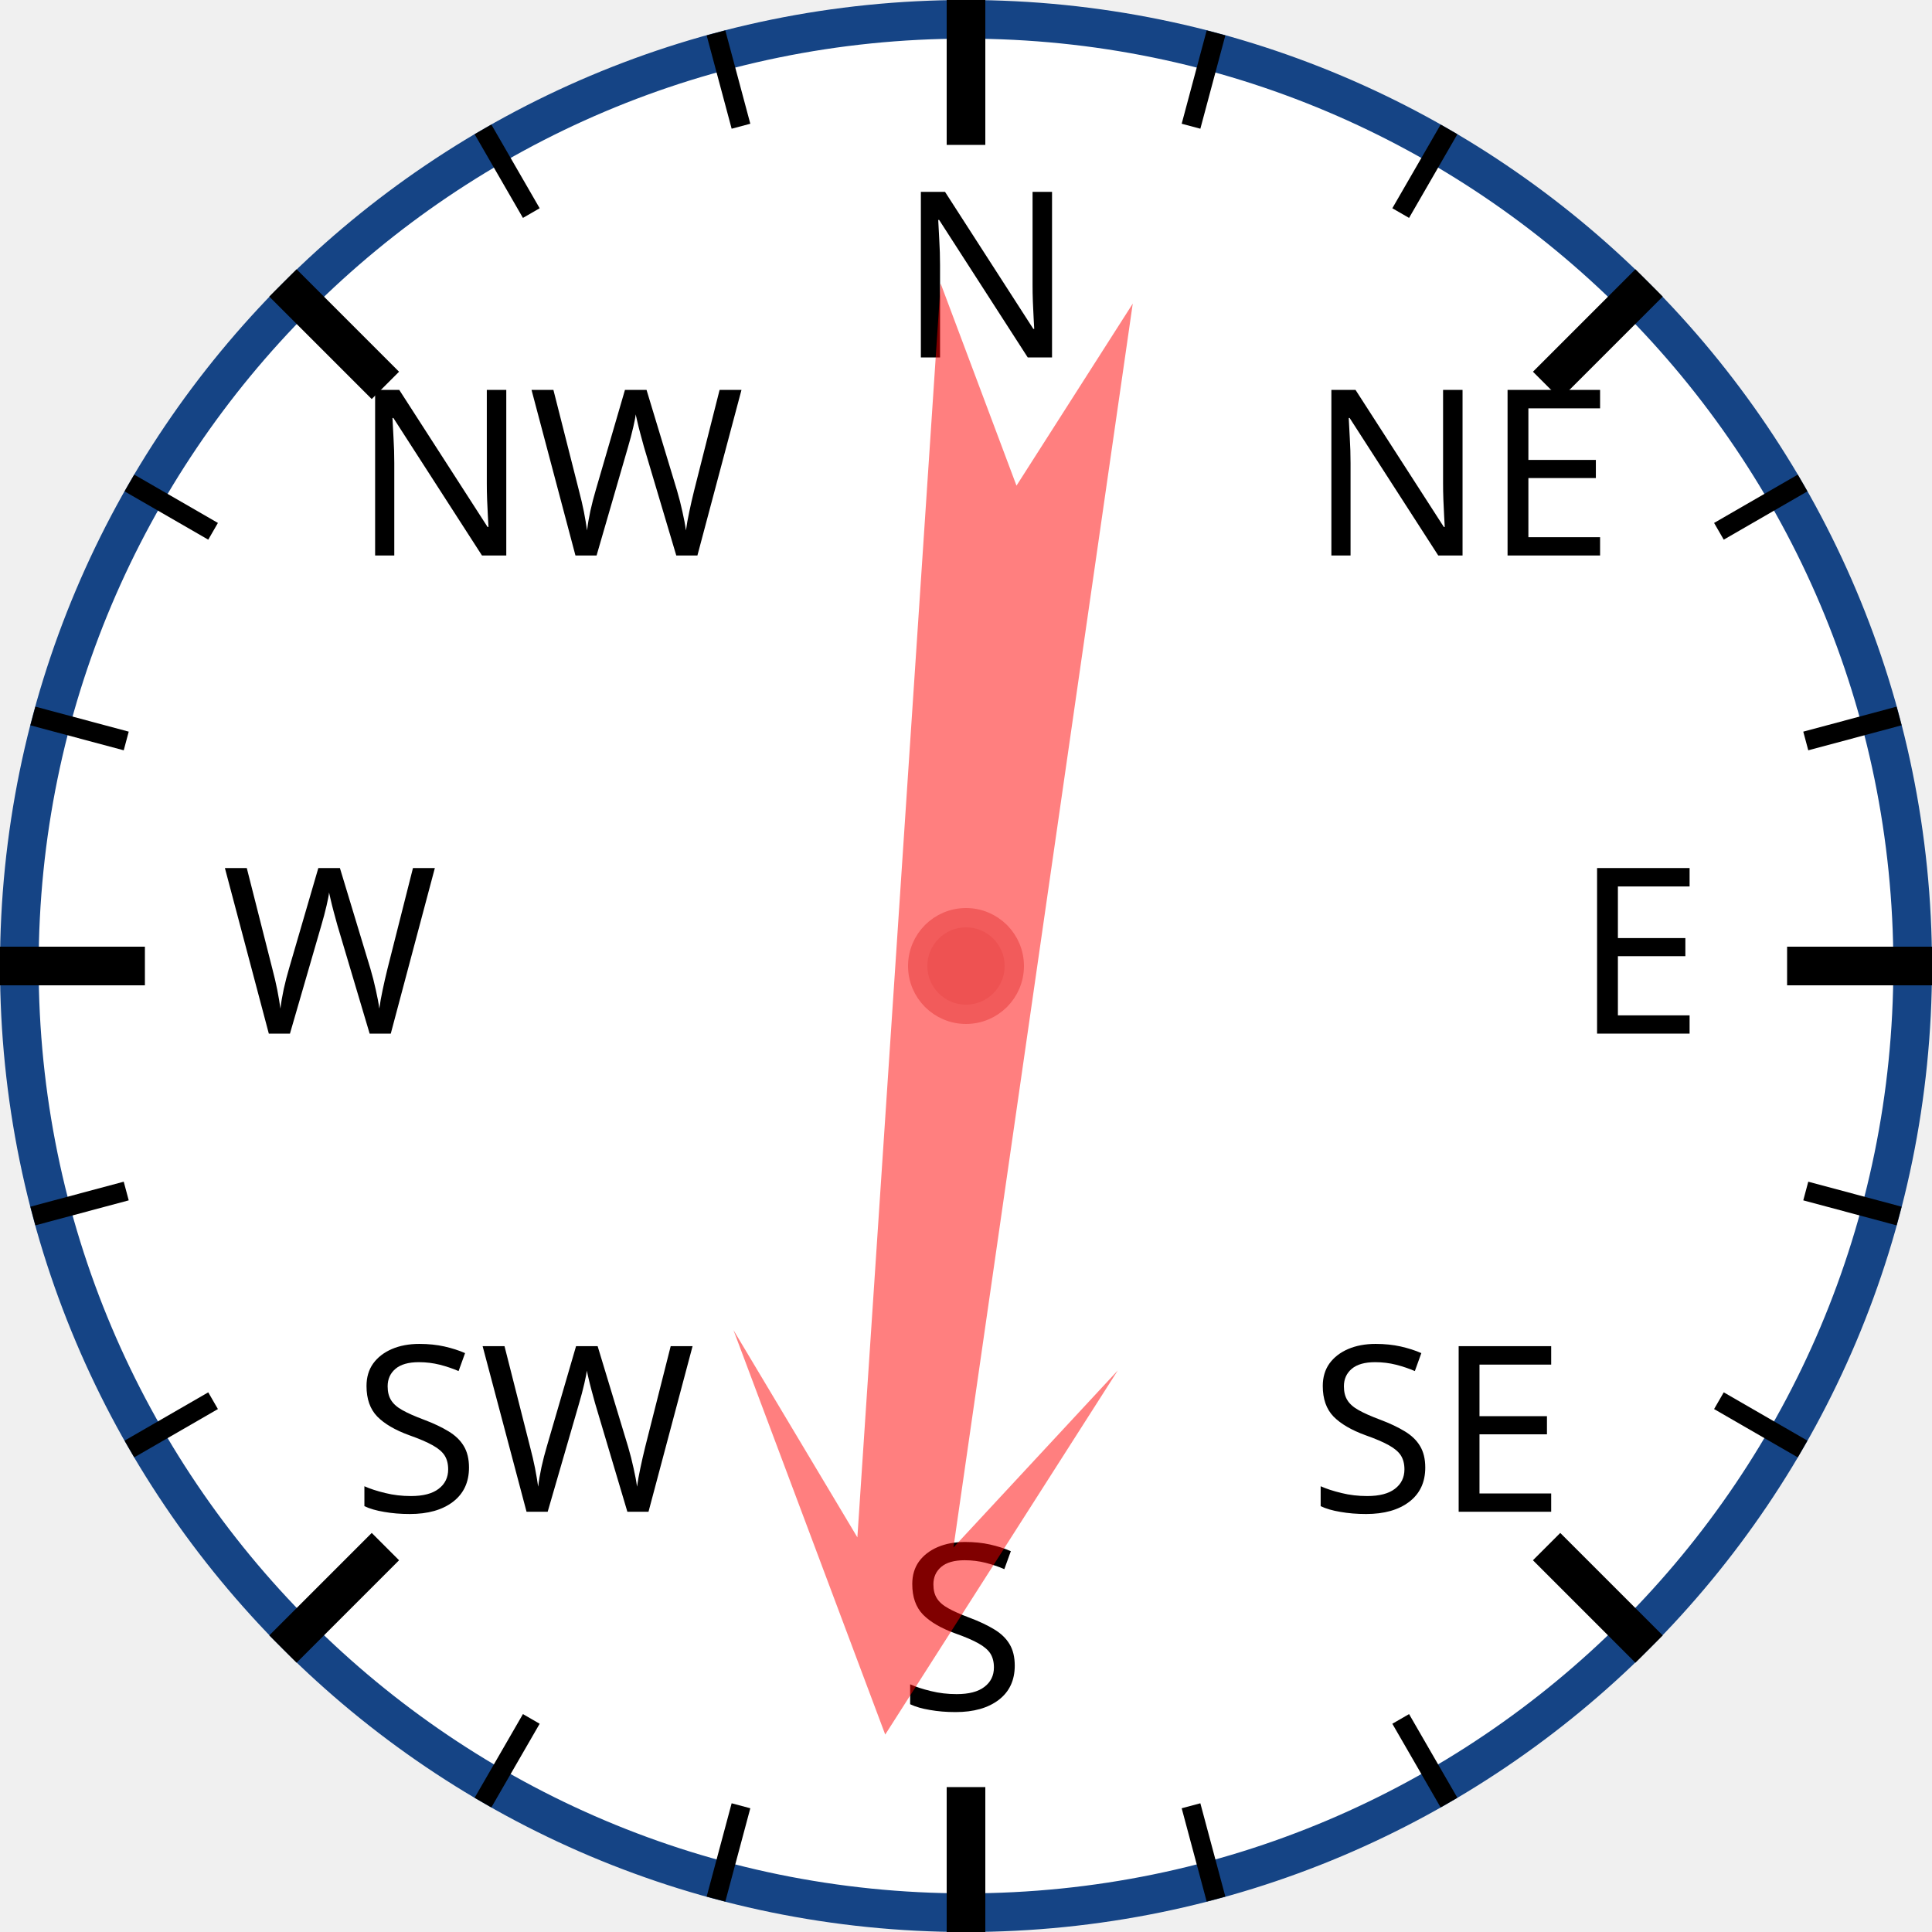
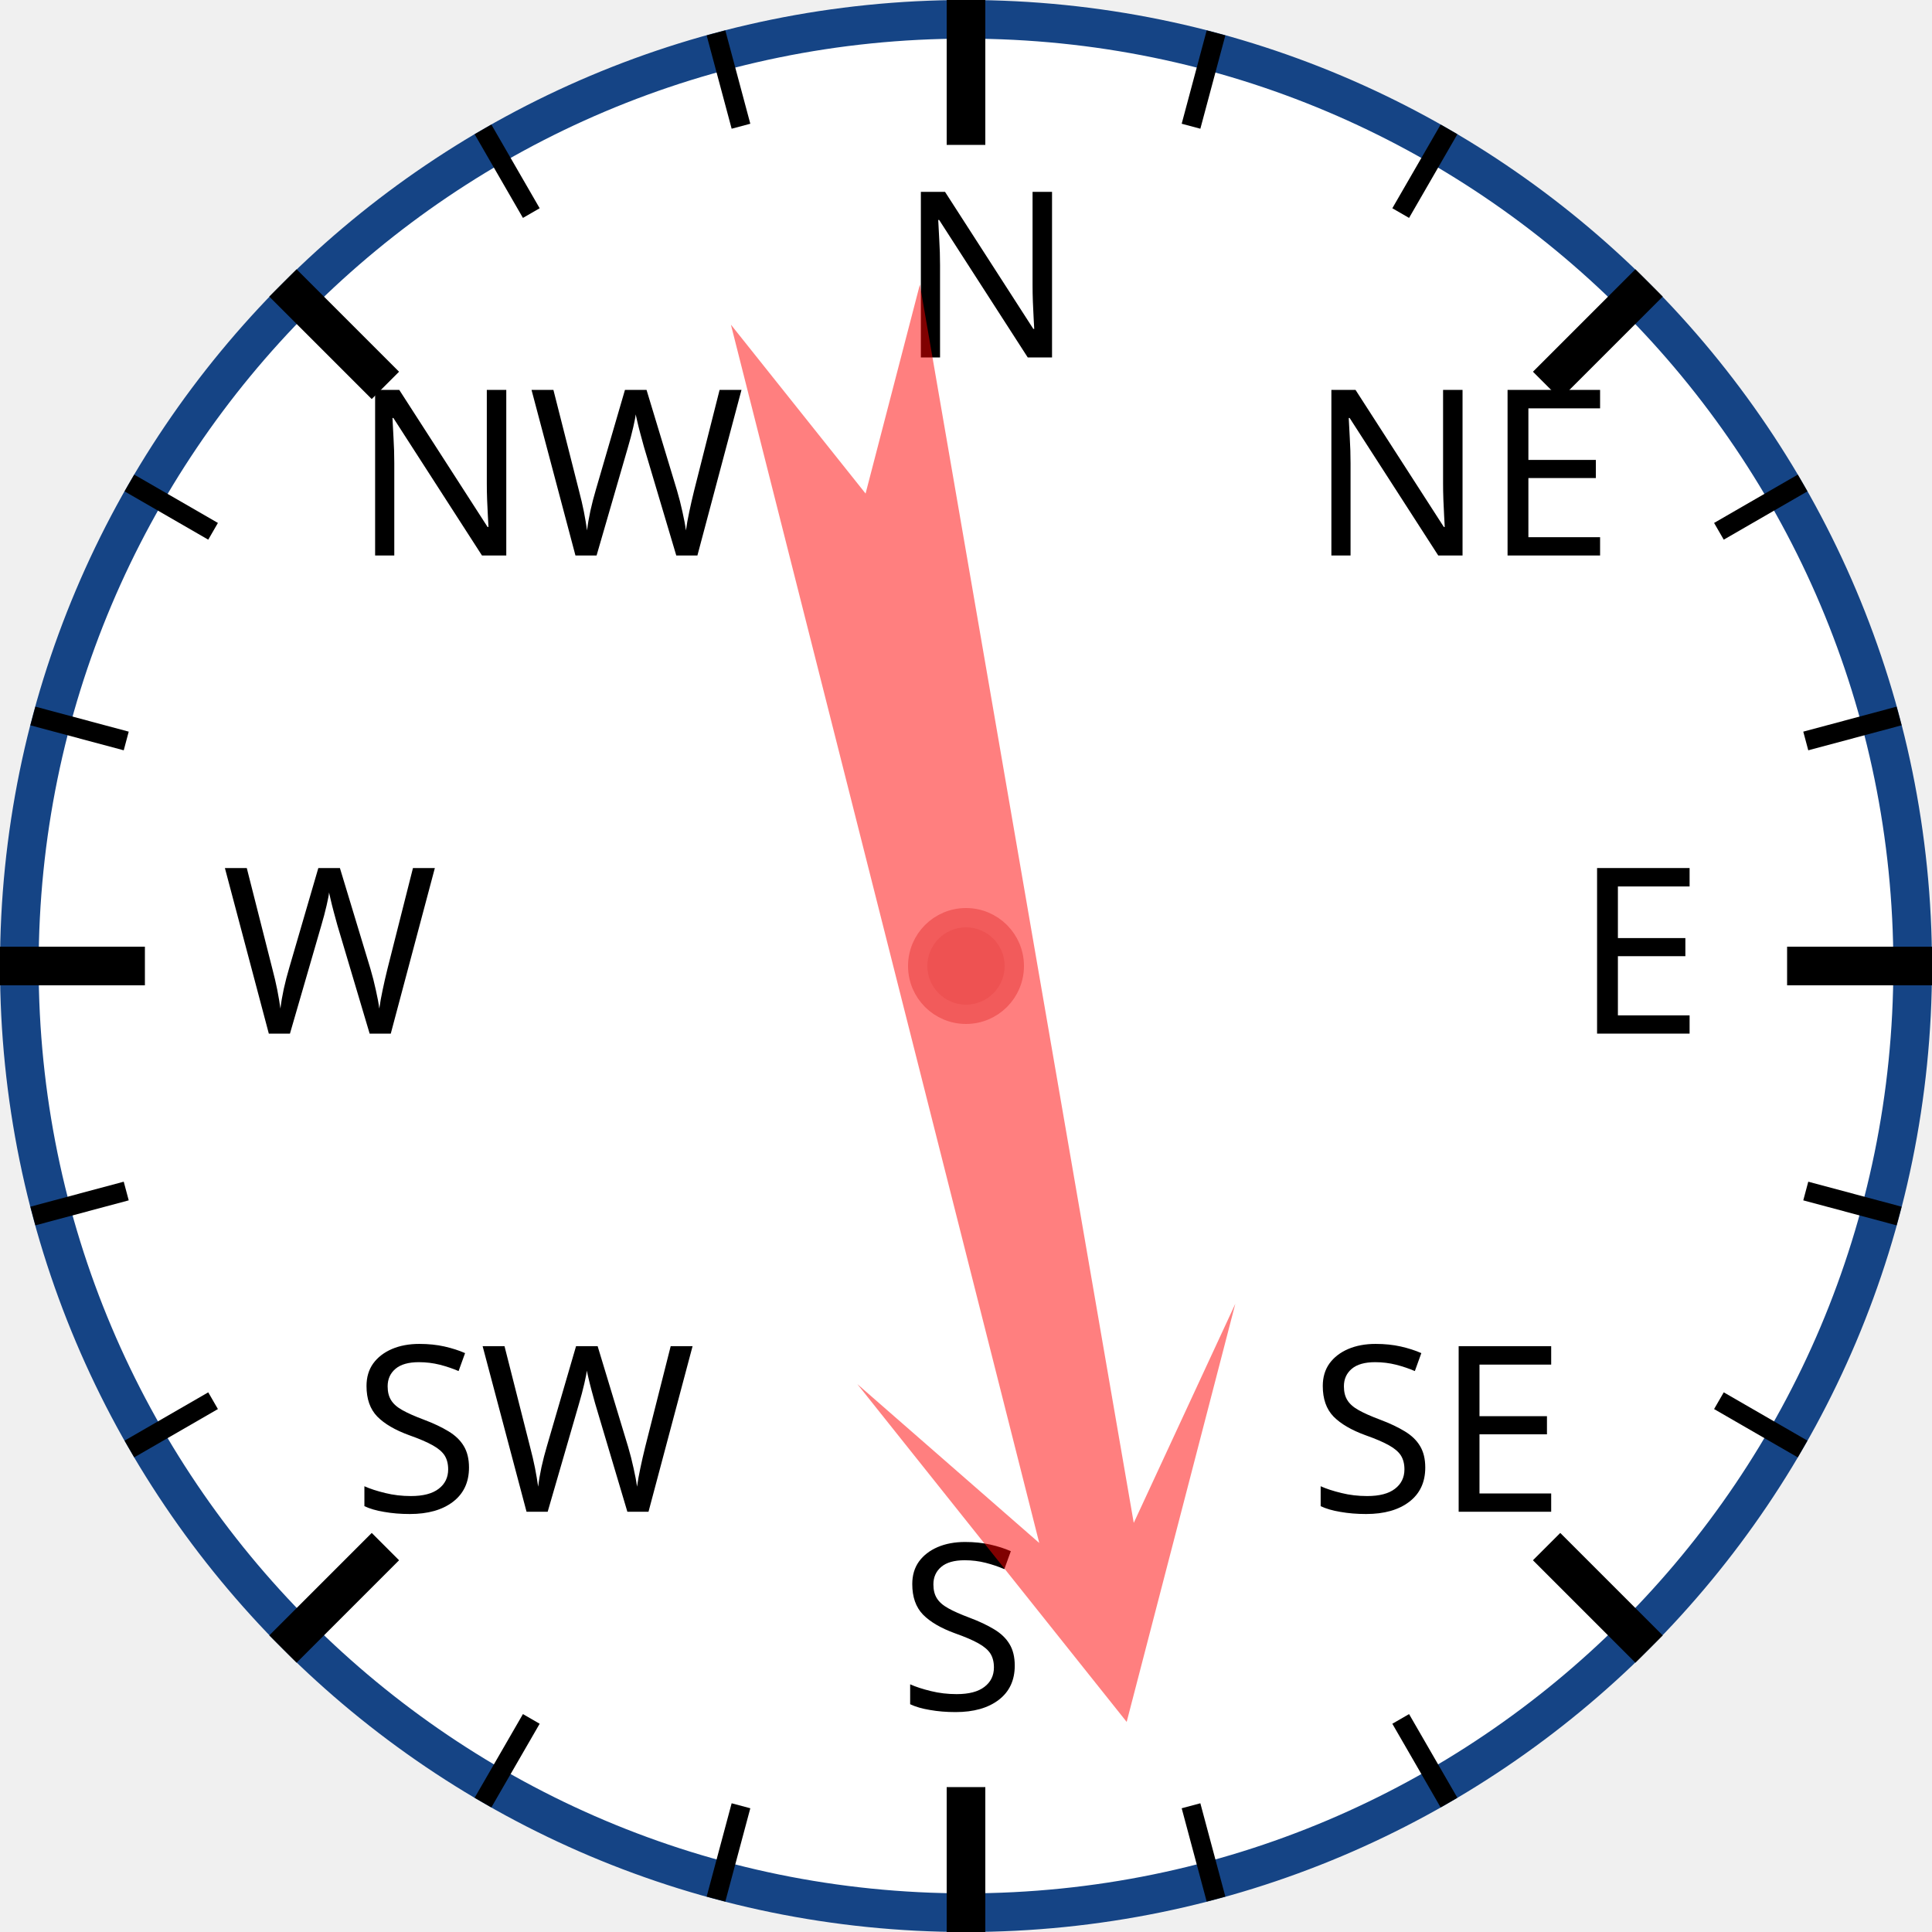
<svg xmlns="http://www.w3.org/2000/svg" width="120px" height="120px" viewBox="0 0 200 200">
  <circle cx="100" cy="100" r="98" style="fill: white; stroke: #154485; stroke-width: 4;" />
  <text x="93.0" y="37.0" style="font-family: sans-serif; font-size: 18pt;">N</text>
  <line x1="100.0" y1="0.0" x2="100.0" y2="15.0" style="stroke: black; stroke-width: 4;" />
  <line x1="74.118" y1="3.407" x2="76.706" y2="13.067" style="stroke: black; stroke-width: 2;" />
  <line x1="50" y1="13.397" x2="55" y2="22.058" style="stroke: black; stroke-width: 2;" />
  <text x="36.503" y="57.503" style="font-family: sans-serif; font-size: 18pt;">NW</text>
  <line x1="29.289" y1="29.289" x2="39.896" y2="39.896" style="stroke: black; stroke-width: 4;" />
  <line x1="13.397" y1="50" x2="22.058" y2="55" style="stroke: black; stroke-width: 2;" />
  <line x1="3.407" y1="74.118" x2="13.067" y2="76.706" style="stroke: black; stroke-width: 2;" />
  <text x="23.0" y="107.0" style="font-family: sans-serif; font-size: 18pt;">W</text>
  <line x1="0.0" y1="100.0" x2="15.0" y2="100.0" style="stroke: black; stroke-width: 4;" />
  <line x1="3.407" y1="125.882" x2="13.067" y2="123.294" style="stroke: black; stroke-width: 2;" />
  <line x1="13.397" y1="150" x2="22.058" y2="145" style="stroke: black; stroke-width: 2;" />
  <text x="36.503" y="156.497" style="font-family: sans-serif; font-size: 18pt;">SW</text>
  <line x1="29.289" y1="170.711" x2="39.896" y2="160.104" style="stroke: black; stroke-width: 4;" />
  <line x1="50" y1="186.603" x2="55" y2="177.942" style="stroke: black; stroke-width: 2;" />
  <line x1="74.118" y1="196.593" x2="76.706" y2="186.933" style="stroke: black; stroke-width: 2;" />
  <text x="93" y="177.0" style="font-family: sans-serif; font-size: 18pt;">S</text>
  <line x1="100" y1="200.0" x2="100" y2="185.0" style="stroke: black; stroke-width: 4;" />
  <line x1="125.882" y1="196.593" x2="123.294" y2="186.933" style="stroke: black; stroke-width: 2;" />
  <line x1="150.0" y1="186.603" x2="145.0" y2="177.942" style="stroke: black; stroke-width: 2;" />
  <text x="135.497" y="156.497" style="font-family: sans-serif; font-size: 18pt;">SE</text>
  <line x1="170.711" y1="170.711" x2="160.104" y2="160.104" style="stroke: black; stroke-width: 4;" />
  <line x1="186.603" y1="150" x2="177.942" y2="145" style="stroke: black; stroke-width: 2;" />
  <line x1="196.593" y1="125.882" x2="186.933" y2="123.294" style="stroke: black; stroke-width: 2;" />
  <text x="163.0" y="107" style="font-family: sans-serif; font-size: 18pt;">E</text>
  <line x1="200.0" y1="100" x2="185.0" y2="100" style="stroke: black; stroke-width: 4;" />
  <line x1="196.593" y1="74.118" x2="186.933" y2="76.706" style="stroke: black; stroke-width: 2;" />
  <line x1="186.603" y1="50" x2="177.942" y2="55" style="stroke: black; stroke-width: 2;" />
  <text x="135.497" y="57.503" style="font-family: sans-serif; font-size: 18pt;">NE</text>
  <line x1="170.711" y1="29.289" x2="160.104" y2="39.896" style="stroke: black; stroke-width: 4;" />
  <line x1="150" y1="13.397" x2="145" y2="22.058" style="stroke: black; stroke-width: 2;" />
  <line x1="125.882" y1="3.407" x2="123.294" y2="13.067" style="stroke: black; stroke-width: 2;" />
-   <polygon points="100 20 120 60 105 40 110 170 100 150 90 170 95 40 80 60" style="fill: red; fill-opacity: 0.5;" transform="rotate(186,100,100)" />
+   <polygon points="100 20 120 60 105 40 110 170 100 150 90 170 95 40 80 60" style="fill: red; fill-opacity: 0.5;" transform="rotate(168,100,100)" />
  <circle cx="100" cy="100" r="5" style="fill: #EE5252; stroke: #F25B5B; stroke-width: 2;" />
</svg>
